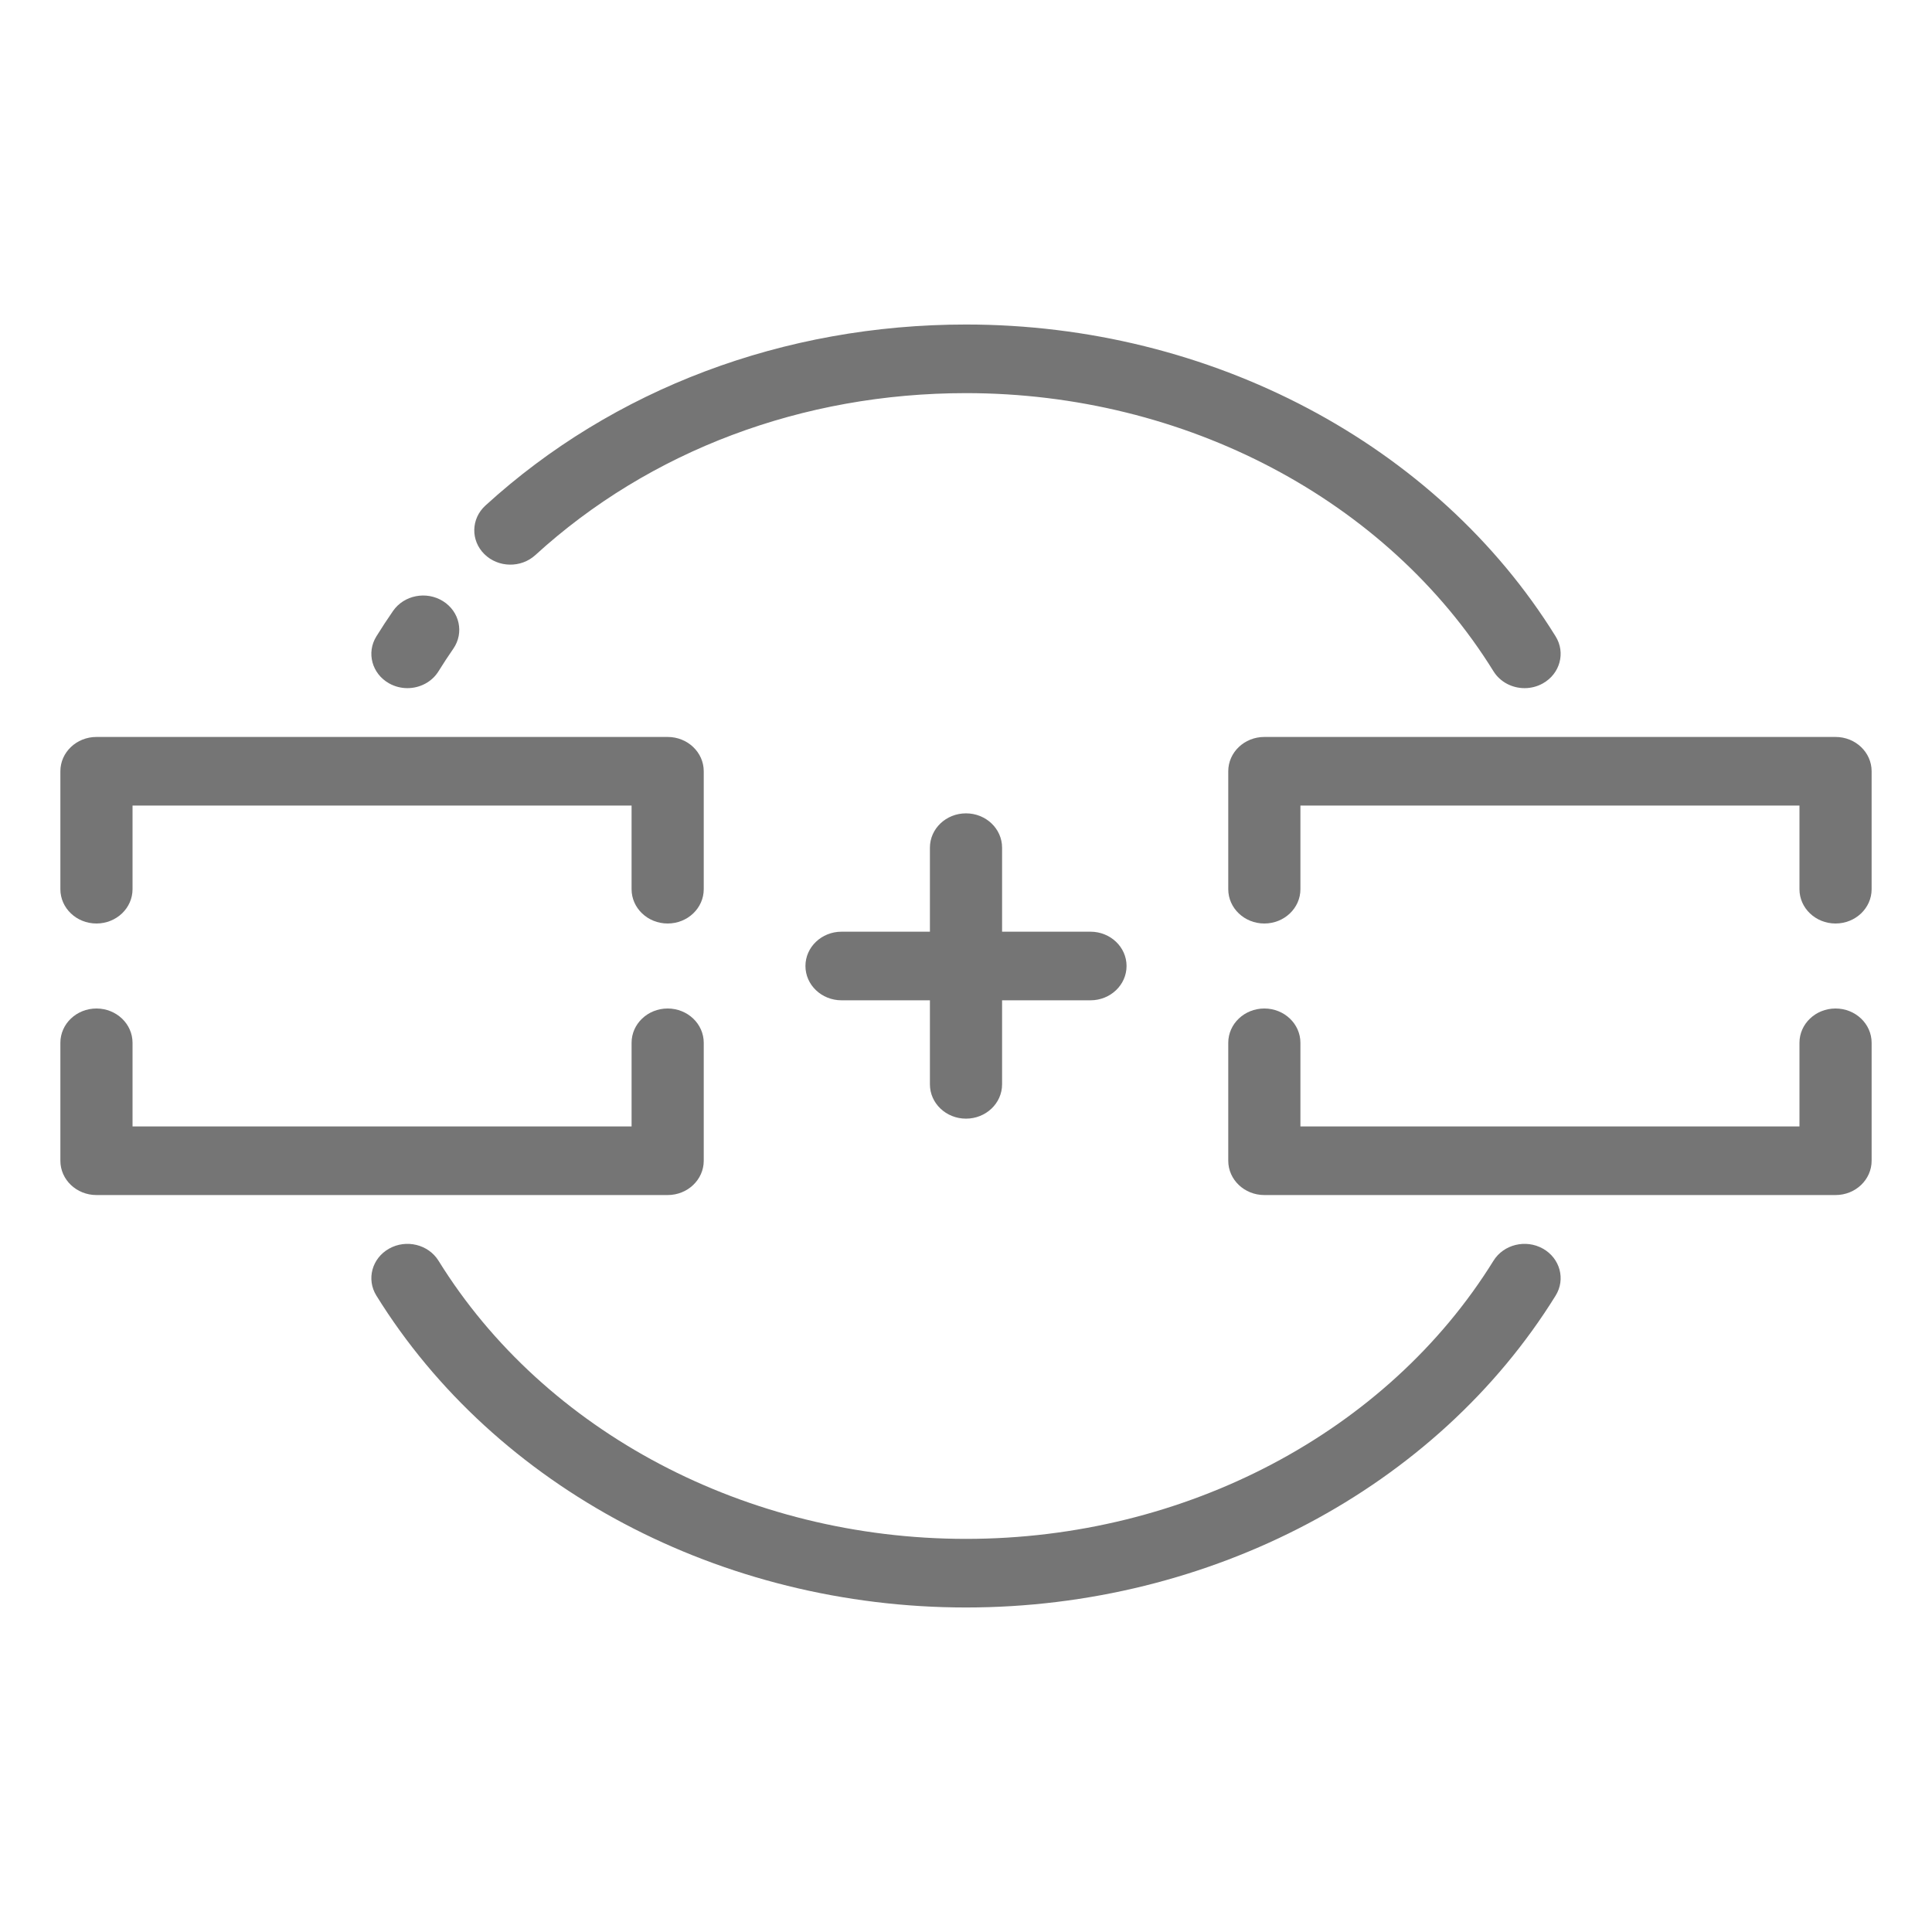
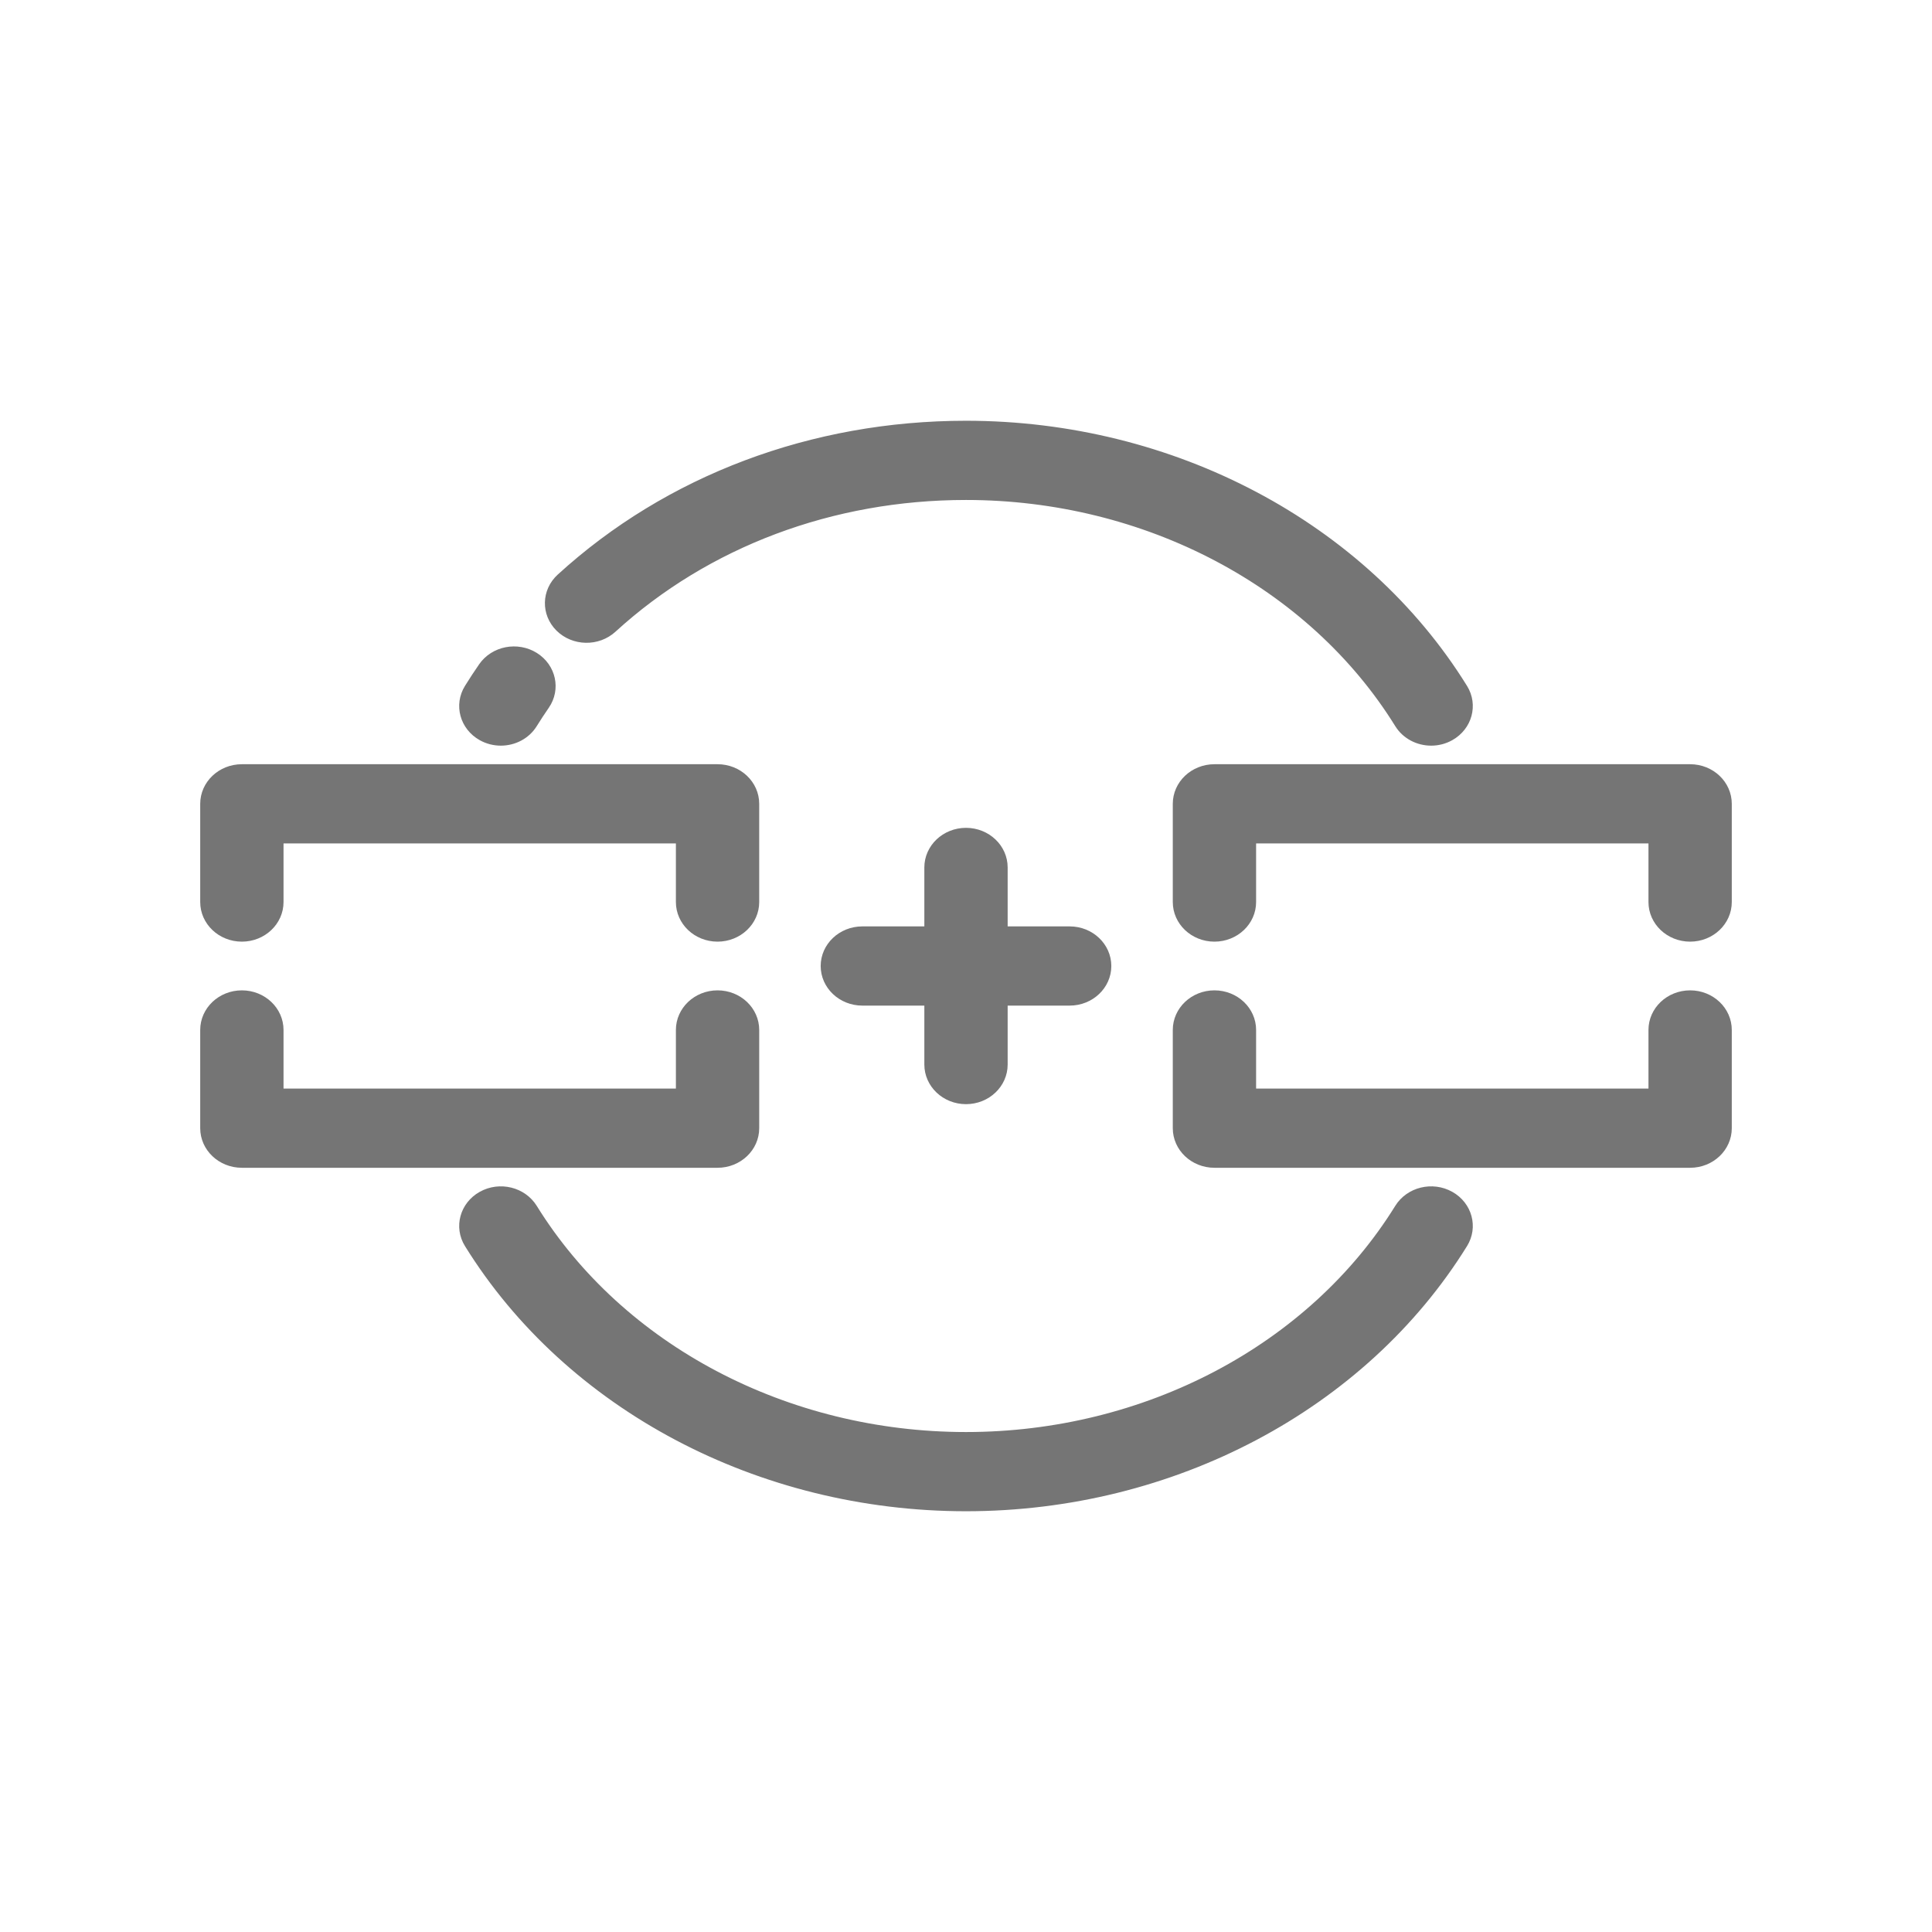
<svg xmlns="http://www.w3.org/2000/svg" version="1.1" id="Layer_1" x="0px" y="0px" viewBox="0 0 512 512" style="enable-background:new 0 0 512 512;" xml:space="preserve" width="512px" height="512px">
  <defs id="defs83" />
-   <g id="g919" transform="matrix(0.9375,0,0,0.8913357,16,27.81806)" style="stroke-width:1.094">
-     <g id="g6" style="stroke-width:1.094">
-       <g id="g4" style="stroke-width:1.094">
-         <path id="path2" d="m 171.667,268.635 c -5.633,0 -10.199,4.567 -10.199,10.199 v 24.868 H 20.398 v -24.868 c 0,-5.632 -4.566,-10.199 -10.199,-10.199 C 4.566,268.635 0,273.202 0,278.834 v 35.067 c 0,5.632 4.566,10.199 10.199,10.199 h 161.468 c 5.633,0 10.199,-4.567 10.199,-10.199 v -35.067 c 0,-5.632 -4.566,-10.199 -10.199,-10.199 z" style="fill:#757575;stroke-width:1.094" />
+   <g id="g919" transform="matrix(0.7807203,0,0,0.7422762,56.13559,65.9773)" style="stroke-width:7.882;fill:#757575;fill-opacity:1;stroke:#757575;stroke-opacity:1;stroke-miterlimit:4;stroke-dasharray:none">
+     <g id="g6" style="stroke-width:7.882;fill:#757575;fill-opacity:1;stroke:#757575;stroke-opacity:1;stroke-miterlimit:4;stroke-dasharray:none">
+       <g id="g4" style="stroke-width:7.882;fill:#757575;fill-opacity:1;stroke:#757575;stroke-opacity:1;stroke-miterlimit:4;stroke-dasharray:none">
+         <path id="path2" d="m 171.667,268.635 c -5.633,0 -10.199,4.567 -10.199,10.199 v 24.868 H 20.398 v -24.868 c 0,-5.632 -4.566,-10.199 -10.199,-10.199 C 4.566,268.635 0,273.202 0,278.834 v 35.067 c 0,5.632 4.566,10.199 10.199,10.199 h 161.468 c 5.633,0 10.199,-4.567 10.199,-10.199 v -35.067 c 0,-5.632 -4.566,-10.199 -10.199,-10.199 z" style="fill:#757575;stroke-width:7.882;fill-opacity:1;stroke:#757575;stroke-opacity:1;stroke-miterlimit:4;stroke-dasharray:none" />
      </g>
    </g>
-     <g id="g12" style="stroke-width:1.094">
-       <g id="g10" style="stroke-width:1.094">
-         <path id="path8" d="M 171.667,187.9 H 10.199 C 4.566,187.9 0,192.467 0,198.099 v 35.067 c 0,5.633 4.566,10.199 10.199,10.199 5.633,0 10.199,-4.567 10.199,-10.199 v -24.868 h 141.069 v 24.868 c 0,5.632 4.566,10.199 10.199,10.199 5.633,0 10.199,-4.567 10.199,-10.199 V 198.099 C 181.866,192.467 177.3,187.9 171.667,187.9 Z" style="fill:#757575;stroke-width:1.094" />
+     <g id="g12" style="stroke-width:7.882;fill:#757575;fill-opacity:1;stroke:#757575;stroke-opacity:1;stroke-miterlimit:4;stroke-dasharray:none">
+       <g id="g10" style="stroke-width:7.882;fill:#757575;fill-opacity:1;stroke:#757575;stroke-opacity:1;stroke-miterlimit:4;stroke-dasharray:none">
+         <path id="path8" d="M 171.667,187.9 H 10.199 C 4.566,187.9 0,192.467 0,198.099 v 35.067 c 0,5.633 4.566,10.199 10.199,10.199 5.633,0 10.199,-4.567 10.199,-10.199 v -24.868 h 141.069 v 24.868 c 0,5.632 4.566,10.199 10.199,10.199 5.633,0 10.199,-4.567 10.199,-10.199 V 198.099 C 181.866,192.467 177.3,187.9 171.667,187.9 Z" style="fill:#757575;stroke-width:7.882;fill-opacity:1;stroke:#757575;stroke-opacity:1;stroke-miterlimit:4;stroke-dasharray:none" />
      </g>
    </g>
-     <g id="g18" style="stroke-width:1.094">
-       <g id="g16" style="stroke-width:1.094">
-         <path id="path14" d="m 501.801,268.635 c -5.633,0 -10.199,4.567 -10.199,10.199 v 24.868 h -141.07 v -24.868 c 0,-5.632 -4.566,-10.199 -10.199,-10.199 -5.633,0 -10.199,4.567 -10.199,10.199 v 35.067 c 0,5.632 4.566,10.199 10.199,10.199 h 161.468 c 5.633,0 10.199,-4.567 10.199,-10.199 v -35.067 c 0,-5.633 -4.566,-10.199 -10.199,-10.199 z" style="fill:#757575;stroke-width:1.094" />
+     <g id="g18" style="stroke-width:7.882;fill:#757575;fill-opacity:1;stroke:#757575;stroke-opacity:1;stroke-miterlimit:4;stroke-dasharray:none">
+       <g id="g16" style="stroke-width:7.882;fill:#757575;fill-opacity:1;stroke:#757575;stroke-opacity:1;stroke-miterlimit:4;stroke-dasharray:none">
+         <path id="path14" d="m 501.801,268.635 c -5.633,0 -10.199,4.567 -10.199,10.199 v 24.868 h -141.07 v -24.868 c 0,-5.632 -4.566,-10.199 -10.199,-10.199 -5.633,0 -10.199,4.567 -10.199,10.199 v 35.067 c 0,5.632 4.566,10.199 10.199,10.199 h 161.468 c 5.633,0 10.199,-4.567 10.199,-10.199 v -35.067 c 0,-5.633 -4.566,-10.199 -10.199,-10.199 z" style="fill:#757575;stroke-width:7.882;fill-opacity:1;stroke:#757575;stroke-opacity:1;stroke-miterlimit:4;stroke-dasharray:none" />
      </g>
    </g>
-     <g id="g24" style="stroke-width:1.094">
-       <g id="g22" style="stroke-width:1.094">
-         <path id="path20" d="M 501.801,187.9 H 340.333 c -5.633,0 -10.199,4.567 -10.199,10.199 v 35.067 c 0,5.632 4.566,10.199 10.199,10.199 5.633,0 10.199,-4.567 10.199,-10.199 v -24.868 h 141.069 v 24.868 c 0,5.632 4.566,10.199 10.199,10.199 5.633,0 10.199,-4.567 10.199,-10.199 V 198.099 C 512,192.467 507.434,187.9 501.801,187.9 Z" style="fill:#757575;stroke-width:1.094" />
+     <g id="g24" style="stroke-width:7.882;fill:#757575;fill-opacity:1;stroke:#757575;stroke-opacity:1;stroke-miterlimit:4;stroke-dasharray:none">
+       <g id="g22" style="stroke-width:7.882;fill:#757575;fill-opacity:1;stroke:#757575;stroke-opacity:1;stroke-miterlimit:4;stroke-dasharray:none">
+         <path id="path20" d="M 501.801,187.9 H 340.333 c -5.633,0 -10.199,4.567 -10.199,10.199 v 35.067 c 0,5.632 4.566,10.199 10.199,10.199 5.633,0 10.199,-4.567 10.199,-10.199 v -24.868 h 141.069 v 24.868 c 0,5.632 4.566,10.199 10.199,10.199 5.633,0 10.199,-4.567 10.199,-10.199 V 198.099 C 512,192.467 507.434,187.9 501.801,187.9 Z" style="fill:#757575;stroke-width:7.882;fill-opacity:1;stroke:#757575;stroke-opacity:1;stroke-miterlimit:4;stroke-dasharray:none" />
      </g>
    </g>
-     <g id="g30" style="stroke-width:1.094">
-       <g id="g28" style="stroke-width:1.094">
-         <path id="path26" d="m 419.069,340.025 c -4.854,-2.858 -11.106,-1.242 -13.964,3.612 -30.044,51.005 -87.177,82.69 -149.105,82.69 -61.928,0 -119.061,-31.685 -149.104,-82.69 -2.859,-4.854 -9.111,-6.47 -13.964,-3.612 -4.854,2.859 -6.47,9.111 -3.612,13.964 33.692,57.201 97.56,92.736 166.68,92.736 69.12,0 132.988,-35.535 166.68,-92.736 2.859,-4.854 1.243,-11.105 -3.611,-13.964 z" style="fill:#757575;stroke-width:1.094" />
+     <g id="g30" style="stroke-width:7.882;fill:#757575;fill-opacity:1;stroke:#757575;stroke-opacity:1;stroke-miterlimit:4;stroke-dasharray:none">
+       <g id="g28" style="stroke-width:7.882;fill:#757575;fill-opacity:1;stroke:#757575;stroke-opacity:1;stroke-miterlimit:4;stroke-dasharray:none">
+         <path id="path26" d="m 419.069,340.025 c -4.854,-2.858 -11.106,-1.242 -13.964,3.612 -30.044,51.005 -87.177,82.69 -149.105,82.69 -61.928,0 -119.061,-31.685 -149.104,-82.69 -2.859,-4.854 -9.111,-6.47 -13.964,-3.612 -4.854,2.859 -6.47,9.111 -3.612,13.964 33.692,57.201 97.56,92.736 166.68,92.736 69.12,0 132.988,-35.535 166.68,-92.736 2.859,-4.854 1.243,-11.105 -3.611,-13.964 z" style="fill:#757575;stroke-width:7.882;fill-opacity:1;stroke:#757575;stroke-opacity:1;stroke-miterlimit:4;stroke-dasharray:none" />
      </g>
    </g>
-     <g id="g36" style="stroke-width:1.094">
-       <g id="g34" style="stroke-width:1.094">
-         <path id="path32" d="m 108.165,147.528 c -4.704,-3.096 -11.029,-1.795 -14.128,2.911 -1.629,2.474 -3.216,5.022 -4.718,7.572 -2.858,4.854 -1.241,11.105 3.613,13.964 1.626,0.957 3.408,1.414 5.167,1.414 3.493,0 6.896,-1.797 8.797,-5.025 1.331,-2.258 2.737,-4.515 4.181,-6.707 3.096,-4.706 1.793,-11.03 -2.912,-14.129 z" style="fill:#757575;stroke-width:1.094" />
+     <g id="g36" style="stroke-width:7.882;fill:#757575;fill-opacity:1;stroke:#757575;stroke-opacity:1;stroke-miterlimit:4;stroke-dasharray:none">
+       <g id="g34" style="stroke-width:7.882;fill:#757575;fill-opacity:1;stroke:#757575;stroke-opacity:1;stroke-miterlimit:4;stroke-dasharray:none">
+         <path id="path32" d="m 108.165,147.528 c -4.704,-3.096 -11.029,-1.795 -14.128,2.911 -1.629,2.474 -3.216,5.022 -4.718,7.572 -2.858,4.854 -1.241,11.105 3.613,13.964 1.626,0.957 3.408,1.414 5.167,1.414 3.493,0 6.896,-1.797 8.797,-5.025 1.331,-2.258 2.737,-4.515 4.181,-6.707 3.096,-4.706 1.793,-11.03 -2.912,-14.129 z" style="fill:#757575;stroke-width:7.882;fill-opacity:1;stroke:#757575;stroke-opacity:1;stroke-miterlimit:4;stroke-dasharray:none" />
      </g>
    </g>
-     <g id="g42" style="stroke-width:1.094">
-       <g id="g40" style="stroke-width:1.094">
-         <path id="path38" d="M 422.68,158.011 C 388.988,100.81 325.12,65.275 256,65.275 c -51.484,0 -99.735,19.12 -135.867,53.84 -4.061,3.903 -4.19,10.359 -0.288,14.422 3.902,4.06 10.359,4.191 14.421,0.288 32.314,-31.05 75.547,-48.15 121.734,-48.15 61.929,0 119.061,31.685 149.104,82.69 1.901,3.228 5.304,5.025 8.797,5.025 1.759,0 3.542,-0.456 5.167,-1.414 4.854,-2.86 6.47,-9.112 3.612,-13.965 z" style="fill:#757575;stroke-width:1.094" />
+     <g id="g42" style="stroke-width:7.882;fill:#757575;fill-opacity:1;stroke:#757575;stroke-opacity:1;stroke-miterlimit:4;stroke-dasharray:none">
+       <g id="g40" style="stroke-width:7.882;fill:#757575;fill-opacity:1;stroke:#757575;stroke-opacity:1;stroke-miterlimit:4;stroke-dasharray:none">
+         <path id="path38" d="M 422.68,158.011 C 388.988,100.81 325.12,65.275 256,65.275 c -51.484,0 -99.735,19.12 -135.867,53.84 -4.061,3.903 -4.19,10.359 -0.288,14.422 3.902,4.06 10.359,4.191 14.421,0.288 32.314,-31.05 75.547,-48.15 121.734,-48.15 61.929,0 119.061,31.685 149.104,82.69 1.901,3.228 5.304,5.025 8.797,5.025 1.759,0 3.542,-0.456 5.167,-1.414 4.854,-2.86 6.47,-9.112 3.612,-13.965 z" style="fill:#757575;stroke-width:7.882;fill-opacity:1;stroke:#757575;stroke-opacity:1;stroke-miterlimit:4;stroke-dasharray:none" />
      </g>
    </g>
-     <g id="g48" style="stroke-width:1.094">
-       <g id="g46" style="stroke-width:1.094">
-         <path id="path44" d="m 291.187,245.801 h -24.988 v -24.988 c 0,-5.632 -4.566,-10.199 -10.199,-10.199 -5.633,0 -10.199,4.567 -10.199,10.199 v 24.988 h -24.988 c -5.633,0 -10.199,4.567 -10.199,10.199 0,5.632 4.566,10.199 10.199,10.199 h 24.988 v 24.988 c 0,5.632 4.566,10.199 10.199,10.199 5.633,0 10.199,-4.567 10.199,-10.199 v -24.988 h 24.988 c 5.633,0 10.199,-4.567 10.199,-10.199 0,-5.632 -4.566,-10.199 -10.199,-10.199 z" style="fill:#757575;stroke-width:1.094" />
+     <g id="g48" style="stroke-width:7.882;fill:#757575;fill-opacity:1;stroke:#757575;stroke-opacity:1;stroke-miterlimit:4;stroke-dasharray:none">
+       <g id="g46" style="stroke-width:7.882;fill:#757575;fill-opacity:1;stroke:#757575;stroke-opacity:1;stroke-miterlimit:4;stroke-dasharray:none">
+         <path id="path44" d="m 291.187,245.801 h -24.988 v -24.988 c 0,-5.632 -4.566,-10.199 -10.199,-10.199 -5.633,0 -10.199,4.567 -10.199,10.199 v 24.988 h -24.988 c -5.633,0 -10.199,4.567 -10.199,10.199 0,5.632 4.566,10.199 10.199,10.199 h 24.988 v 24.988 c 0,5.632 4.566,10.199 10.199,10.199 5.633,0 10.199,-4.567 10.199,-10.199 v -24.988 h 24.988 c 5.633,0 10.199,-4.567 10.199,-10.199 0,-5.632 -4.566,-10.199 -10.199,-10.199 z" style="fill:#757575;stroke-width:7.882;fill-opacity:1;stroke:#757575;stroke-opacity:1;stroke-miterlimit:4;stroke-dasharray:none" />
      </g>
    </g>
  </g>
  <g id="g50" />
  <g id="g52" />
  <g id="g54" />
  <g id="g56" />
  <g id="g58" />
  <g id="g60" />
  <g id="g62" />
  <g id="g64" />
  <g id="g66" />
  <g id="g68" />
  <g id="g70" />
  <g id="g72" />
  <g id="g74" />
  <g id="g76" />
  <g id="g78" />
</svg>
